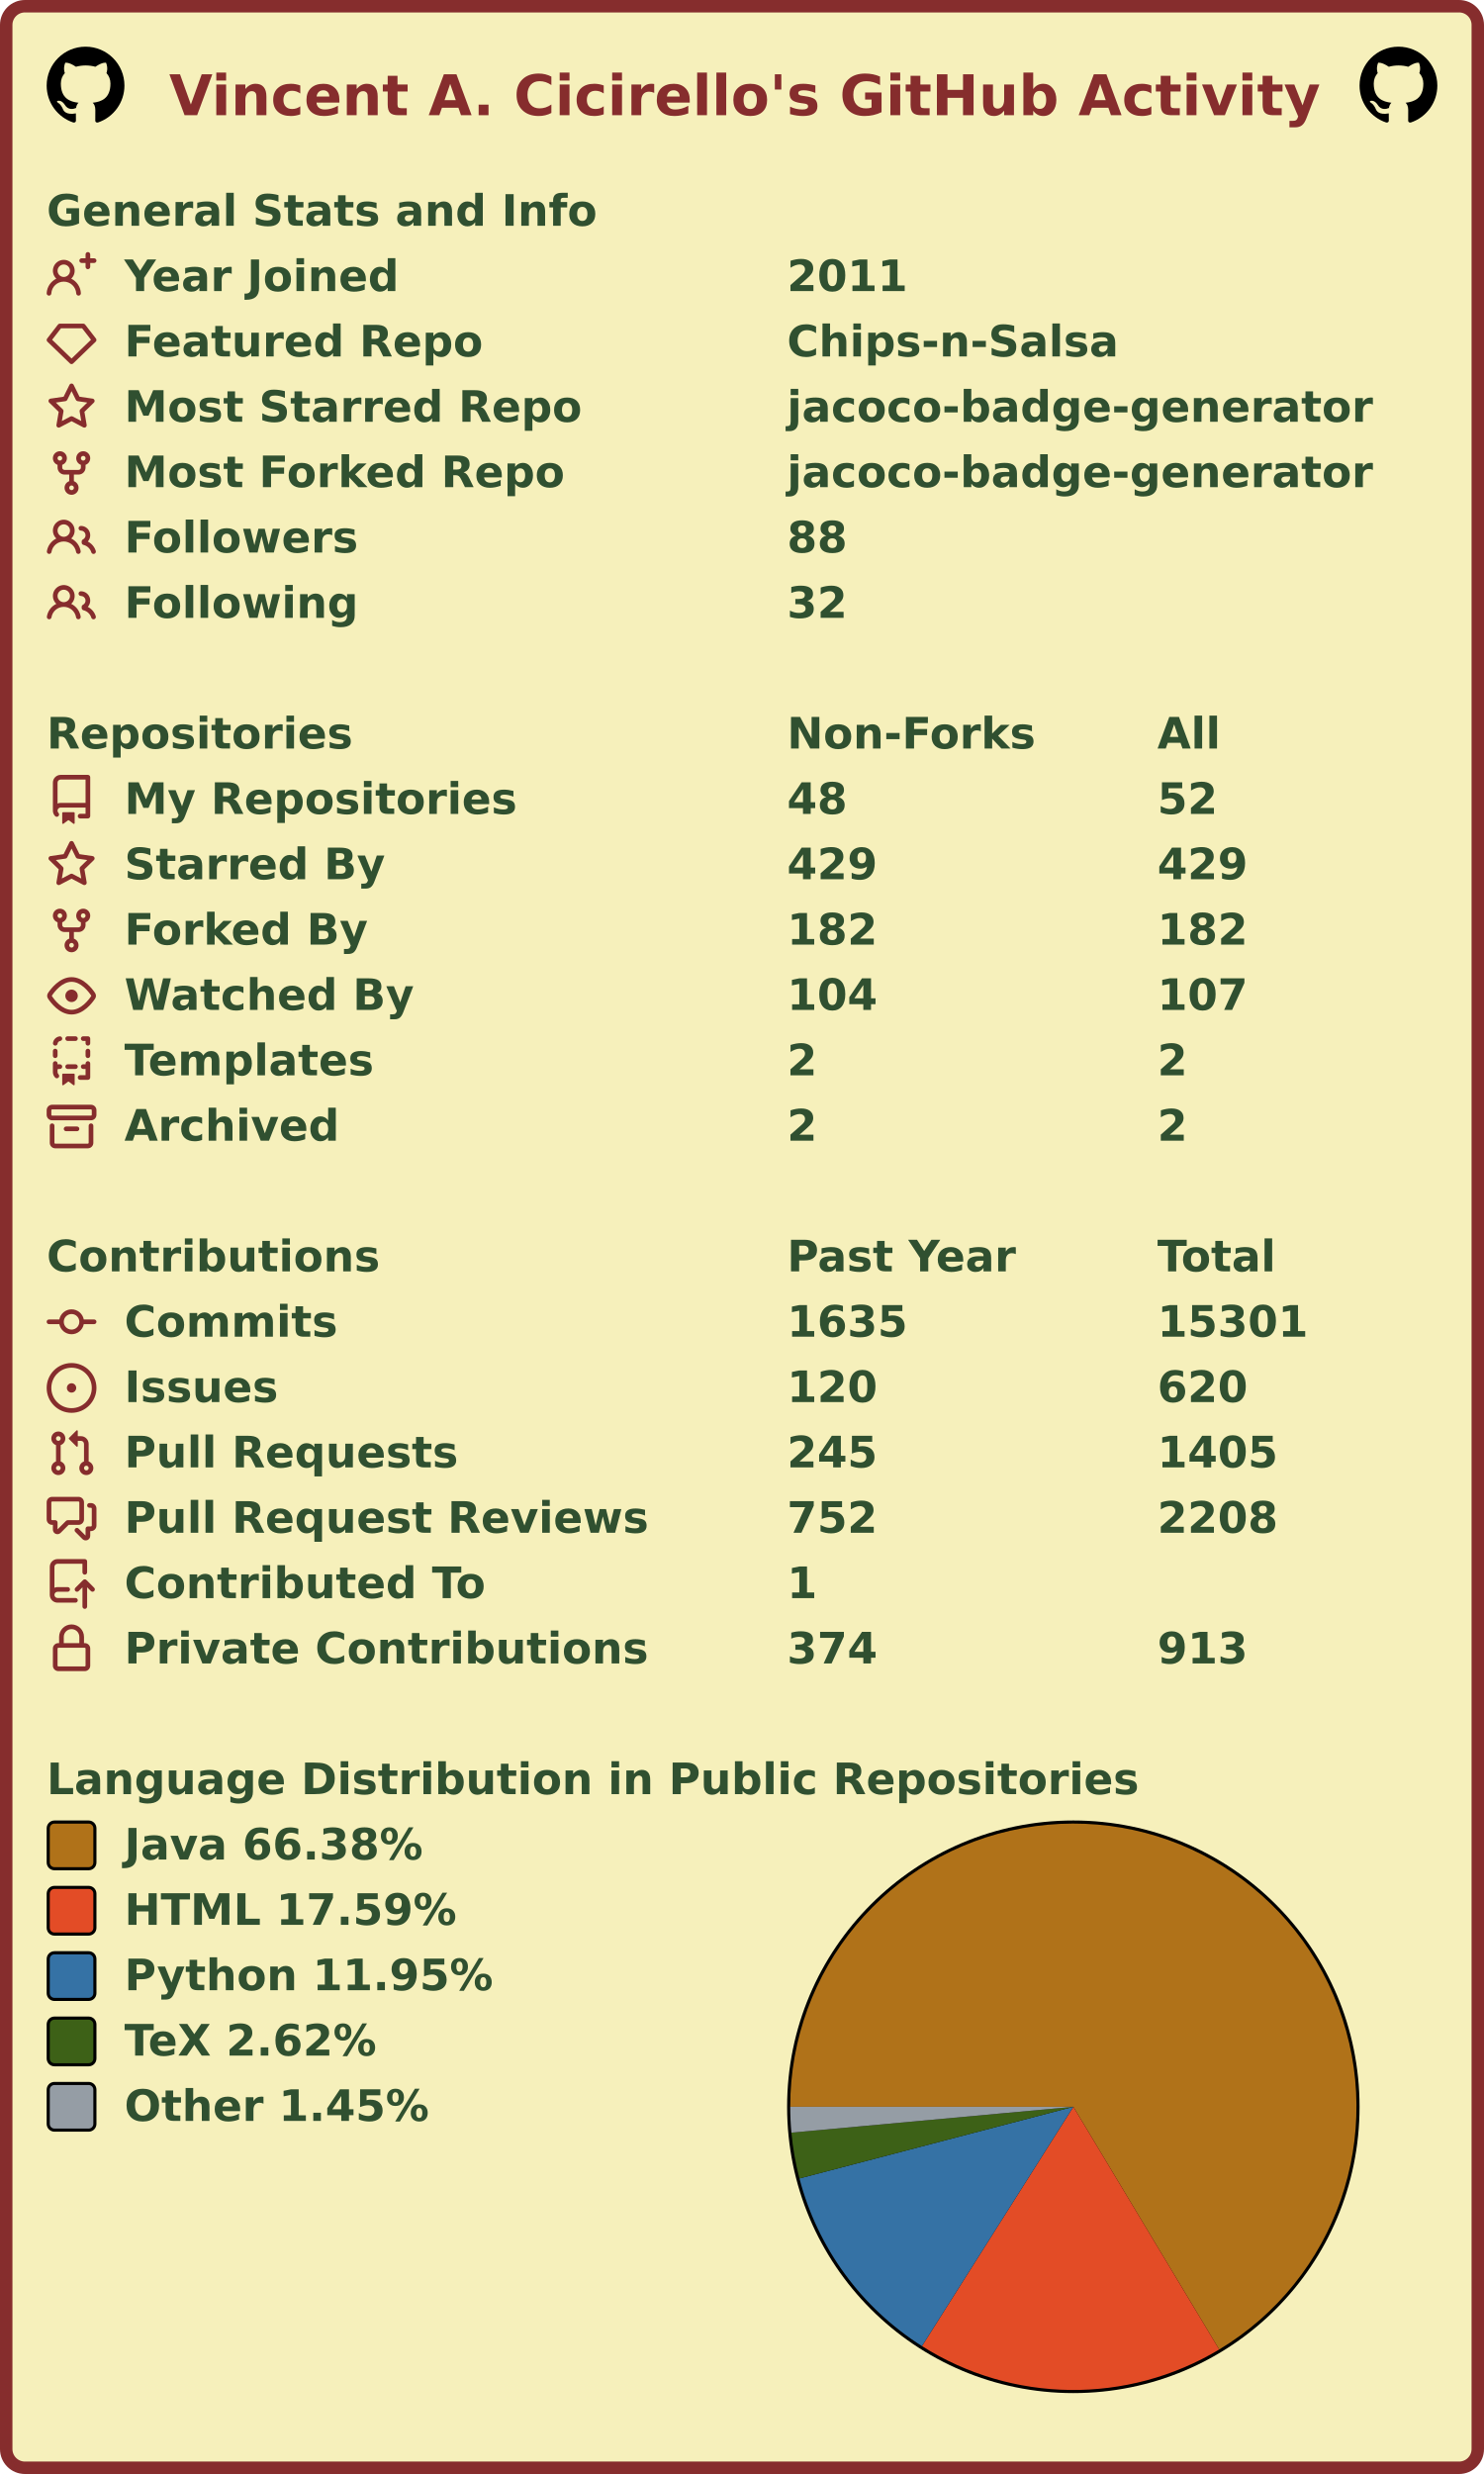
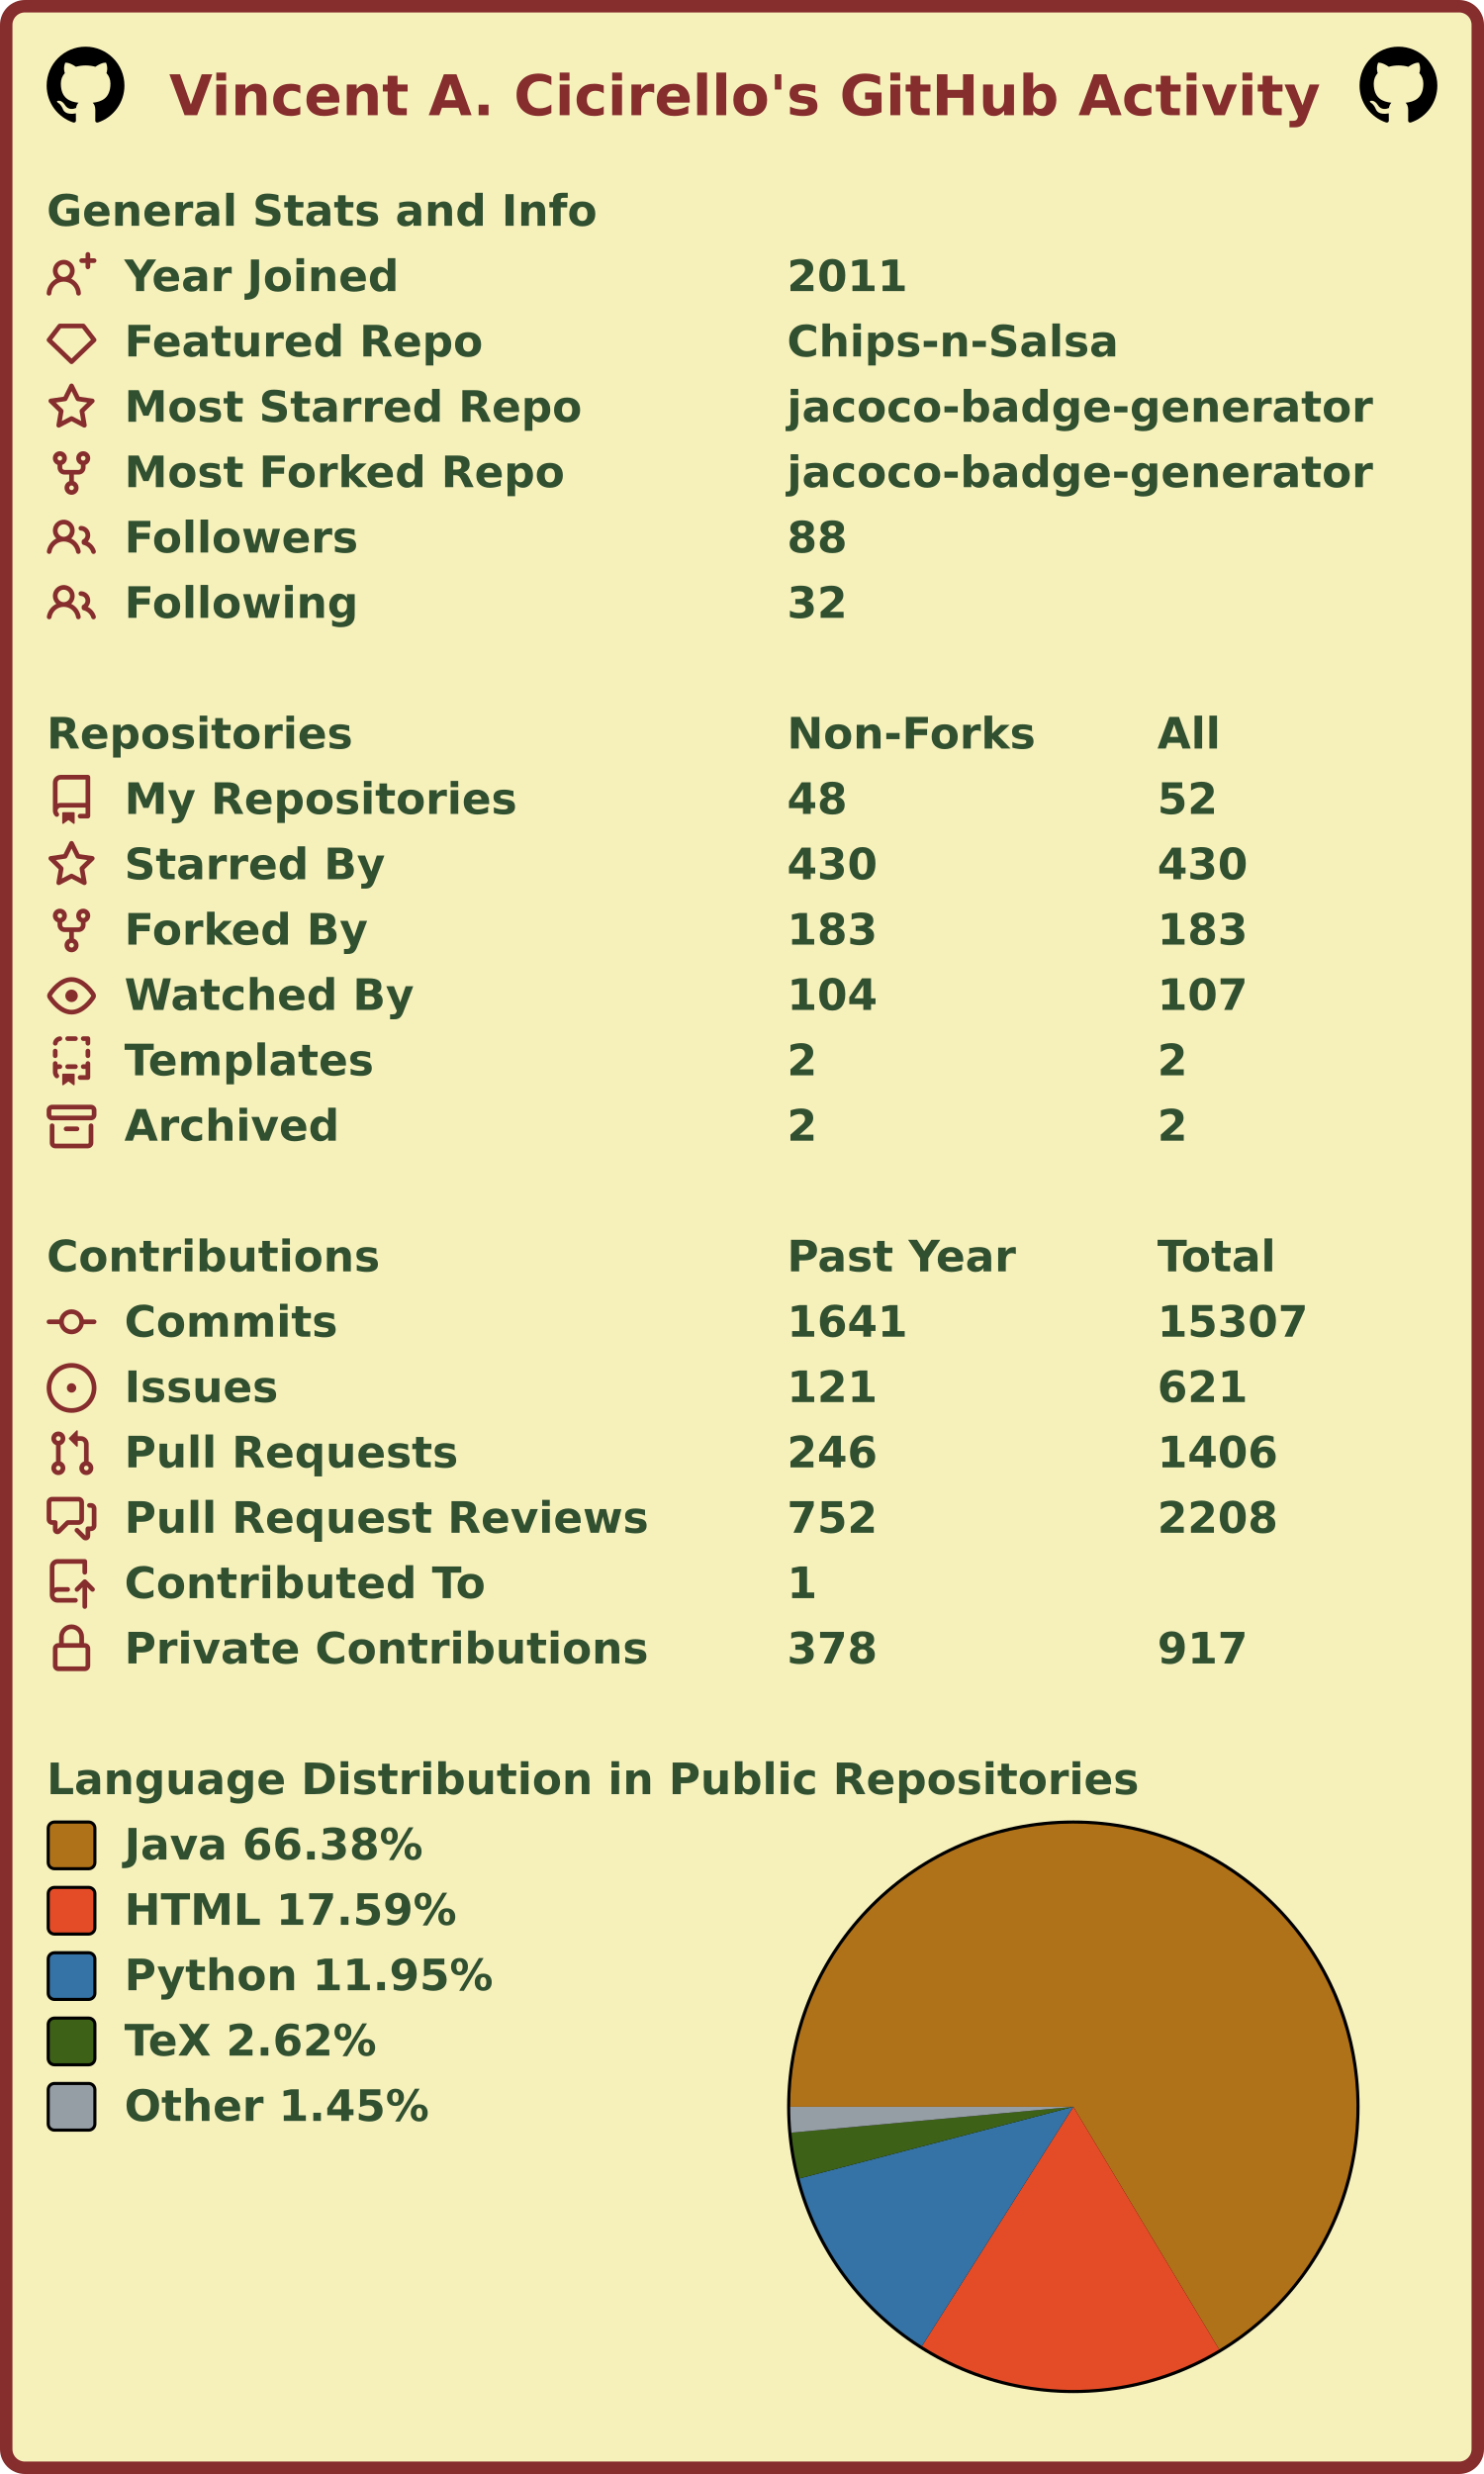
<svg xmlns="http://www.w3.org/2000/svg" width="477" height="795" viewBox="0 0 477 795" lang="en" xml:lang="en">
  <rect x="2" y="2" stroke-width="4" rx="6" width="473" height="791" stroke="#862d2d" fill="#f6f0bb" />
  <g font-weight="600" font-size="110pt" font-family="Verdana,Geneva,DejaVu Sans,sans-serif" text-rendering="geometricPrecision">
    <text x="442" y="301" lengthAdjust="spacingAndGlyphs" textLength="2985" transform="scale(0.123)" fill="#862d2d">Vincent A. Cicirello's GitHub Activity</text>
    <svg x="15" y="15" width="25" height="25" viewBox="0 0 16 16">
      <path fill="#000000" fill-rule="evenodd" d="M8 0C3.58 0 0 3.58 0 8c0 3.54 2.29 6.53 5.47 7.59.4.07.55-.17.55-.38 0-.19-.01-.82-.01-1.49-2.01.37-2.53-.49-2.69-.94-.09-.23-.48-.94-.82-1.13-.28-.15-.68-.52-.01-.53.63-.01 1.08.58 1.23.82.72 1.21 1.87.87 2.33.66.07-.52.28-.87.51-1.07-1.78-.2-3.64-.89-3.64-3.95 0-.87.31-1.59.82-2.15-.08-.2-.36-1.02.08-2.12 0 0 .67-.21 2.2.82.64-.18 1.32-.27 2-.27.68 0 1.36.09 2 .27 1.53-1.04 2.2-.82 2.2-.82.44 1.1.16 1.92.08 2.12.51.56.82 1.27.82 2.15 0 3.07-1.87 3.75-3.65 3.95.29.25.54.73.54 1.48 0 1.07-.01 1.93-.01 2.2 0 .21.15.46.55.38A8.013 8.013 0 0016 8c0-4.42-3.58-8-8-8z" />
    </svg>
    <svg x="437" y="15" width="25" height="25" viewBox="0 0 16 16">
      <path fill="#000000" fill-rule="evenodd" d="M8 0C3.58 0 0 3.58 0 8c0 3.54 2.29 6.53 5.47 7.59.4.07.55-.17.55-.38 0-.19-.01-.82-.01-1.49-2.01.37-2.53-.49-2.69-.94-.09-.23-.48-.94-.82-1.13-.28-.15-.68-.52-.01-.53.63-.01 1.08.58 1.23.82.72 1.21 1.87.87 2.33.66.07-.52.28-.87.51-1.07-1.78-.2-3.64-.89-3.64-3.95 0-.87.31-1.59.82-2.15-.08-.2-.36-1.02.08-2.12 0 0 .67-.21 2.2.82.64-.18 1.32-.27 2-.27.68 0 1.36.09 2 .27 1.53-1.04 2.2-.82 2.2-.82.44 1.1.16 1.92.08 2.12.51.56.82 1.27.82 2.15 0 3.07-1.87 3.75-3.65 3.95.29.25.54.73.54 1.48 0 1.07-.01 1.93-.01 2.2 0 .21.15.46.55.38A8.013 8.013 0 0016 8c0-4.42-3.58-8-8-8z" />
    </svg>
    <g transform="translate(0, 60)" fill="#305030">
      <g transform="translate(15, 0)">
        <g transform="scale(0.095)">
          <text x="0" y="132" textLength="1851" lengthAdjust="spacingAndGlyphs">General Stats and Info</text>
        </g>
      </g>
      <g transform="translate(15, 21)">
        <path fill="#862d2d" fill-rule="evenodd" d="M13.25 0a.75.75 0 01.75.75V2h1.25a.75.75 0 010 1.5H14v1.25a.75.75 0 01-1.5 0V3.5h-1.25a.75.75 0 010-1.5h1.25V.75a.75.75 0 01.75-.75zM5.5 4a2 2 0 100 4 2 2 0 000-4zm2.4 4.548a3.5 3.5 0 10-4.799 0 5.527 5.527 0 00-3.1 4.66.75.75 0 101.498.085A4.01 4.01 0 015.5 9.5a4.01 4.01 0 014.001 3.793.75.75 0 101.498-.086 5.527 5.527 0 00-3.1-4.659z" />
        <g transform="scale(0.095)">
          <text lengthAdjust="spacingAndGlyphs" textLength="932" x="263" y="132">Year Joined</text>
          <text lengthAdjust="spacingAndGlyphs" textLength="420" x="2505" y="132">2011</text>
        </g>
      </g>
      <g transform="translate(15, 42)">
        <path fill="#862d2d" fill-rule="evenodd" d="M3.637 2.291A.75.75 0 014.23 2h7.54a.75.75 0 01.593.291l3.48 4.5a.75.75 0 01-.072.999l-7.25 7a.75.75 0 01-1.042 0l-7.25-7a.75.75 0 01-.072-.999l3.48-4.5zM4.598 3.5L1.754 7.177 8 13.207l6.246-6.03L11.402 3.5H4.598z" />
        <g transform="scale(0.095)">
          <text lengthAdjust="spacingAndGlyphs" textLength="1215" x="263" y="132">Featured Repo</text>
          <text lengthAdjust="spacingAndGlyphs" textLength="1120" x="2505" y="132">Chips-n-Salsa</text>
        </g>
      </g>
      <g transform="translate(15, 63)">
        <path fill="#862d2d" fill-rule="evenodd" d="M8 .25a.75.75 0 01.673.418l1.882 3.815 4.21.612a.75.75 0 01.416 1.279l-3.046 2.97.719 4.192a.75.75 0 01-1.088.791L8 12.347l-3.766 1.98a.75.75 0 01-1.088-.79l.72-4.194L.818 6.374a.75.75 0 01.416-1.28l4.21-.611L7.327.668A.75.75 0 018 .25zm0 2.445L6.615 5.5a.75.75 0 01-.564.41l-3.097.45 2.24 2.184a.75.75 0 01.216.664l-.528 3.084 2.769-1.456a.75.75 0 01.698 0l2.77 1.456-.53-3.084a.75.75 0 01.216-.664l2.24-2.183-3.096-.45a.75.75 0 01-.564-.41L8 2.694v.001z" />
        <g transform="scale(0.095)">
          <text lengthAdjust="spacingAndGlyphs" textLength="1532" x="263" y="132">Most Starred Repo</text>
          <text lengthAdjust="spacingAndGlyphs" textLength="1986" x="2505" y="132">jacoco-badge-generator</text>
        </g>
      </g>
      <g transform="translate(15, 84)">
        <path fill="#862d2d" fill-rule="evenodd" d="M5 3.25a.75.75 0 11-1.5 0 .75.75 0 011.5 0zm0 2.122a2.25 2.25 0 10-1.5 0v.878A2.25 2.25 0 005.75 8.5h1.5v2.128a2.251 2.251 0 101.5 0V8.5h1.5a2.25 2.25 0 002.25-2.25v-.878a2.25 2.25 0 10-1.5 0v.878a.75.75 0 01-.75.75h-4.5A.75.75 0 015 6.25v-.878zm3.75 7.378a.75.75 0 11-1.5 0 .75.75 0 011.5 0zm3-8.75a.75.75 0 100-1.5.75.75 0 000 1.5z" />
        <g transform="scale(0.095)">
          <text lengthAdjust="spacingAndGlyphs" textLength="1485" x="263" y="132">Most Forked Repo</text>
          <text lengthAdjust="spacingAndGlyphs" textLength="1986" x="2505" y="132">jacoco-badge-generator</text>
        </g>
      </g>
      <g transform="translate(15, 105)">
        <path fill="#862d2d" fill-rule="evenodd" d="M5.5 3.5a2 2 0 100 4 2 2 0 000-4zM2 5.5a3.5 3.5 0 115.898 2.549 5.507 5.507 0 013.034 4.084.75.75 0 11-1.482.235 4.001 4.001 0 00-7.9 0 .75.75 0 01-1.482-.236A5.507 5.507 0 013.102 8.05 3.49 3.49 0 012 5.5zM11 4a.75.75 0 100 1.5 1.5 1.5 0 01.666 2.844.75.75 0 00-.416.672v.352a.75.75 0 00.574.73c1.2.289 2.162 1.2 2.522 2.372a.75.75 0 101.434-.44 5.01 5.01 0 00-2.56-3.012A3 3 0 0011 4z" />
        <g transform="scale(0.095)">
          <text lengthAdjust="spacingAndGlyphs" textLength="778" x="263" y="132">Followers</text>
          <text lengthAdjust="spacingAndGlyphs" textLength="210" x="2505" y="132">88</text>
        </g>
      </g>
      <g transform="translate(15, 126)">
        <path fill="#862d2d" fill-rule="evenodd" d="M5.5 3.5a2 2 0 100 4 2 2 0 000-4zM2 5.5a3.5 3.5 0 115.898 2.549 5.507 5.507 0 013.034 4.084.75.75 0 11-1.482.235 4.001 4.001 0 00-7.9 0 .75.75 0 01-1.482-.236A5.507 5.507 0 013.102 8.05 3.49 3.49 0 012 5.5zM11 4a.75.75 0 100 1.5 1.5 1.5 0 01.666 2.844.75.75 0 00-.416.672v.352a.75.75 0 00.574.73c1.2.289 2.162 1.2 2.522 2.372a.75.75 0 101.434-.44 5.01 5.01 0 00-2.56-3.012A3 3 0 0011 4z" />
        <g transform="scale(0.095)">
          <text lengthAdjust="spacingAndGlyphs" textLength="780" x="263" y="132">Following</text>
          <text lengthAdjust="spacingAndGlyphs" textLength="210" x="2505" y="132">32</text>
        </g>
      </g>
    </g>
    <g transform="translate(0, 228)" fill="#305030">
      <g transform="translate(15, 0)">
        <g transform="scale(0.095)">
          <text x="0" y="132" textLength="1020" lengthAdjust="spacingAndGlyphs">Repositories</text>
          <text x="2505" y="132" textLength="832" lengthAdjust="spacingAndGlyphs">Non-Forks</text>
          <text x="3758" y="132" textLength="206" lengthAdjust="spacingAndGlyphs">All</text>
        </g>
      </g>
      <g transform="translate(15, 21)">
        <path fill="#862d2d" fill-rule="evenodd" d="M2 2.5A2.5 2.5 0 014.5 0h8.75a.75.75 0 01.75.75v12.5a.75.75 0 01-.75.75h-2.5a.75.75 0 110-1.5h1.75v-2h-8a1 1 0 00-.714 1.7.75.75 0 01-1.072 1.05A2.495 2.495 0 012 11.5v-9zm10.5-1V9h-8c-.356 0-.694.074-1 .208V2.5a1 1 0 011-1h8zM5 12.25v3.25a.25.25 0 00.4.2l1.45-1.087a.25.25 0 01.3 0L8.6 15.7a.25.25 0 00.4-.2v-3.25a.25.25 0 00-.25-.25h-3.5a.25.25 0 00-.25.25z" />
        <g transform="scale(0.095)">
          <text lengthAdjust="spacingAndGlyphs" textLength="1312" x="263" y="132">My Repositories</text>
          <text lengthAdjust="spacingAndGlyphs" textLength="210" x="2505" y="132">48</text>
          <text lengthAdjust="spacingAndGlyphs" textLength="210" x="3758" y="132">52</text>
        </g>
      </g>
      <g transform="translate(15, 42)">
        <path fill="#862d2d" fill-rule="evenodd" d="M8 .25a.75.75 0 01.673.418l1.882 3.815 4.21.612a.75.75 0 01.416 1.279l-3.046 2.97.719 4.192a.75.75 0 01-1.088.791L8 12.347l-3.766 1.98a.75.75 0 01-1.088-.79l.72-4.194L.818 6.374a.75.75 0 01.416-1.28l4.21-.611L7.327.668A.75.75 0 018 .25zm0 2.445L6.615 5.5a.75.75 0 01-.564.41l-3.097.45 2.24 2.184a.75.75 0 01.216.664l-.528 3.084 2.769-1.456a.75.75 0 01.698 0l2.77 1.456-.53-3.084a.75.75 0 01.216-.664l2.24-2.183-3.096-.45a.75.75 0 01-.564-.41L8 2.694v.001z" />
        <g transform="scale(0.095)">
          <text lengthAdjust="spacingAndGlyphs" textLength="874" x="263" y="132">Starred By</text>
-           <text lengthAdjust="spacingAndGlyphs" textLength="315" x="2505" y="132">429</text>
-           <text lengthAdjust="spacingAndGlyphs" textLength="315" x="3758" y="132">429</text>
+           <text lengthAdjust="spacingAndGlyphs" textLength="315" x="2505" y="132">430</text>
+           <text lengthAdjust="spacingAndGlyphs" textLength="315" x="3758" y="132">430</text>
        </g>
      </g>
      <g transform="translate(15, 63)">
        <path fill="#862d2d" fill-rule="evenodd" d="M5 3.25a.75.75 0 11-1.5 0 .75.75 0 011.5 0zm0 2.122a2.25 2.25 0 10-1.5 0v.878A2.25 2.25 0 005.75 8.5h1.5v2.128a2.251 2.251 0 101.5 0V8.5h1.5a2.25 2.25 0 002.25-2.25v-.878a2.25 2.25 0 10-1.5 0v.878a.75.75 0 01-.75.75h-4.5A.75.75 0 015 6.25v-.878zm3.75 7.378a.75.75 0 11-1.5 0 .75.75 0 011.5 0zm3-8.75a.75.75 0 100-1.5.75.75 0 000 1.5z" />
        <g transform="scale(0.095)">
          <text lengthAdjust="spacingAndGlyphs" textLength="828" x="263" y="132">Forked By</text>
-           <text lengthAdjust="spacingAndGlyphs" textLength="315" x="2505" y="132">182</text>
-           <text lengthAdjust="spacingAndGlyphs" textLength="315" x="3758" y="132">182</text>
+           <text lengthAdjust="spacingAndGlyphs" textLength="315" x="2505" y="132">183</text>
+           <text lengthAdjust="spacingAndGlyphs" textLength="315" x="3758" y="132">183</text>
        </g>
      </g>
      <g transform="translate(15, 84)">
        <path fill="#862d2d" fill-rule="evenodd" d="M1.679 7.932c.412-.621 1.242-1.75 2.366-2.717C5.175 4.242 6.527 3.5 8 3.5c1.473 0 2.824.742 3.955 1.715 1.124.967 1.954 2.096 2.366 2.717a.119.119 0 010 .136c-.412.621-1.242 1.75-2.366 2.717C10.825 11.758 9.473 12.5 8 12.5c-1.473 0-2.824-.742-3.955-1.715C2.92 9.818 2.09 8.69 1.679 8.068a.119.119 0 010-.136zM8 2c-1.981 0-3.67.992-4.933 2.078C1.797 5.169.88 6.423.43 7.1a1.619 1.619 0 000 1.798c.45.678 1.367 1.932 2.637 3.024C4.329 13.008 6.019 14 8 14c1.981 0 3.67-.992 4.933-2.078 1.27-1.091 2.187-2.345 2.637-3.023a1.619 1.619 0 000-1.798c-.45-.678-1.367-1.932-2.637-3.023C11.671 2.992 9.981 2 8 2zm0 8a2 2 0 100-4 2 2 0 000 4z" />
        <g transform="scale(0.095)">
          <text lengthAdjust="spacingAndGlyphs" textLength="993" x="263" y="132">Watched By</text>
          <text lengthAdjust="spacingAndGlyphs" textLength="315" x="2505" y="132">104</text>
          <text lengthAdjust="spacingAndGlyphs" textLength="315" x="3758" y="132">107</text>
        </g>
      </g>
      <g transform="translate(15, 105)">
        <path fill="#862d2d" fill-rule="evenodd" d="M6 .75A.75.75 0 016.75 0h2.5a.75.75 0 010 1.5h-2.5A.75.75 0 016 .75zm5 0a.75.75 0 01.75-.75h1.5a.75.75 0 01.75.75v1.5a.75.75 0 01-1.5 0V1.5h-.75A.75.75 0 0111 .75zM4.992.662a.75.75 0 01-.636.848c-.436.063-.783.41-.846.846a.75.75 0 01-1.485-.212A2.501 2.501 0 014.144.025a.75.75 0 01.848.637zM2.75 4a.75.75 0 01.75.75v1.5a.75.75 0 01-1.5 0v-1.5A.75.75 0 012.75 4zm10.5 0a.75.75 0 01.75.75v1.5a.75.75 0 01-1.5 0v-1.5a.75.75 0 01.75-.75zM2.75 8a.75.75 0 01.75.75v.268A1.72 1.72 0 013.75 9h.5a.75.75 0 010 1.5h-.5a.25.25 0 00-.25.25v.75c0 .28.114.532.3.714a.75.75 0 01-1.05 1.072A2.495 2.495 0 012 11.5V8.75A.75.75 0 012.75 8zm10.5 0a.75.75 0 01.75.75v4.5a.75.75 0 01-.75.75h-2.5a.75.75 0 010-1.5h1.75v-2h-.75a.75.75 0 010-1.5h.75v-.25a.75.75 0 01.75-.75zM6 9.75A.75.75 0 016.75 9h2.5a.75.75 0 010 1.5h-2.5A.75.75 0 016 9.75zm-1 2.5v3.25a.25.25 0 00.4.2l1.45-1.087a.25.25 0 01.3 0L8.6 15.7a.25.25 0 00.4-.2v-3.25a.25.25 0 00-.25-.25h-3.5a.25.25 0 00-.25.25z" />
        <g transform="scale(0.095)">
          <text lengthAdjust="spacingAndGlyphs" textLength="868" x="263" y="132">Templates</text>
          <text lengthAdjust="spacingAndGlyphs" textLength="105" x="2505" y="132">2</text>
          <text lengthAdjust="spacingAndGlyphs" textLength="105" x="3758" y="132">2</text>
        </g>
      </g>
      <g transform="translate(15, 126)">
        <path fill="#862d2d" fill-rule="evenodd" d="M1.75 2.5a.25.25 0 00-.25.25v1.5c0 .138.112.25.25.25h12.5a.25.25 0 00.25-.25v-1.5a.25.25 0 00-.25-.25H1.75zM0 2.75C0 1.784.784 1 1.75 1h12.5c.966 0 1.75.784 1.75 1.75v1.5A1.75 1.75 0 0114.25 6H1.75A1.75 1.75 0 010 4.25v-1.5zM1.75 7a.75.75 0 01.75.75v5.5c0 .138.112.25.25.25h10.5a.25.25 0 00.25-.25v-5.5a.75.75 0 111.5 0v5.5A1.75 1.75 0 0113.25 15H2.75A1.75 1.75 0 011 13.25v-5.5A.75.75 0 011.75 7zm4.5 1a.75.75 0 000 1.5h3.5a.75.75 0 100-1.5h-3.5z" />
        <g transform="scale(0.095)">
          <text lengthAdjust="spacingAndGlyphs" textLength="726" x="263" y="132">Archived</text>
          <text lengthAdjust="spacingAndGlyphs" textLength="105" x="2505" y="132">2</text>
          <text lengthAdjust="spacingAndGlyphs" textLength="105" x="3758" y="132">2</text>
        </g>
      </g>
    </g>
    <g transform="translate(0, 396)" fill="#305030">
      <g transform="translate(15, 0)">
        <g transform="scale(0.095)">
          <text x="0" y="132" textLength="1112" lengthAdjust="spacingAndGlyphs">Contributions</text>
          <text x="2505" y="132" textLength="774" lengthAdjust="spacingAndGlyphs">Past Year</text>
          <text x="3758" y="132" textLength="414" lengthAdjust="spacingAndGlyphs">Total</text>
        </g>
      </g>
      <g transform="translate(15, 21)">
        <path fill="#862d2d" fill-rule="evenodd" d="M10.5 7.75a2.5 2.5 0 11-5 0 2.5 2.5 0 015 0zm1.43.75a4.002 4.002 0 01-7.86 0H.75a.75.75 0 110-1.5h3.32a4.001 4.001 0 017.86 0h3.32a.75.75 0 110 1.5h-3.32z" />
        <g transform="scale(0.095)">
          <text lengthAdjust="spacingAndGlyphs" textLength="734" x="263" y="132">Commits</text>
-           <text lengthAdjust="spacingAndGlyphs" textLength="420" x="2505" y="132">1635</text>
-           <text lengthAdjust="spacingAndGlyphs" textLength="525" x="3758" y="132">15301</text>
+           <text lengthAdjust="spacingAndGlyphs" textLength="420" x="2505" y="132">1641</text>
+           <text lengthAdjust="spacingAndGlyphs" textLength="525" x="3758" y="132">15307</text>
        </g>
      </g>
      <g transform="translate(15, 42)">
        <path fill="#862d2d" d="M8 9.5a1.5 1.5 0 100-3 1.5 1.5 0 000 3z" />
        <path fill="#862d2d" fill-rule="evenodd" d="M8 0a8 8 0 100 16A8 8 0 008 0zM1.5 8a6.5 6.5 0 1113 0 6.5 6.5 0 01-13 0z" />
        <g transform="scale(0.095)">
          <text lengthAdjust="spacingAndGlyphs" textLength="512" x="263" y="132">Issues</text>
-           <text lengthAdjust="spacingAndGlyphs" textLength="315" x="2505" y="132">120</text>
-           <text lengthAdjust="spacingAndGlyphs" textLength="315" x="3758" y="132">620</text>
+           <text lengthAdjust="spacingAndGlyphs" textLength="315" x="2505" y="132">121</text>
+           <text lengthAdjust="spacingAndGlyphs" textLength="315" x="3758" y="132">621</text>
        </g>
      </g>
      <g transform="translate(15, 63)">
        <path fill="#862d2d" fill-rule="evenodd" d="M7.177 3.073L9.573.677A.25.25 0 0110 .854v4.792a.25.25 0 01-.427.177L7.177 3.427a.25.25 0 010-.354zM3.75 2.5a.75.75 0 100 1.5.75.75 0 000-1.5zm-2.25.75a2.25 2.25 0 113 2.122v5.256a2.251 2.251 0 11-1.5 0V5.372A2.25 2.25 0 011.5 3.25zM11 2.5h-1V4h1a1 1 0 011 1v5.628a2.251 2.251 0 101.5 0V5A2.5 2.5 0 0011 2.5zm1 10.25a.75.75 0 111.5 0 .75.75 0 01-1.5 0zM3.75 12a.75.75 0 100 1.5.75.75 0 000-1.5z" />
        <g transform="scale(0.095)">
          <text lengthAdjust="spacingAndGlyphs" textLength="1113" x="263" y="132">Pull Requests</text>
-           <text lengthAdjust="spacingAndGlyphs" textLength="315" x="2505" y="132">245</text>
-           <text lengthAdjust="spacingAndGlyphs" textLength="420" x="3758" y="132">1405</text>
+           <text lengthAdjust="spacingAndGlyphs" textLength="315" x="2505" y="132">246</text>
+           <text lengthAdjust="spacingAndGlyphs" textLength="420" x="3758" y="132">1406</text>
        </g>
      </g>
      <g transform="translate(15, 84)">
        <path fill="#862d2d" fill-rule="evenodd" d="M1.5 2.75a.25.25 0 01.25-.25h8.5a.25.25 0 01.25.25v5.5a.25.25 0 01-.25.25h-3.5a.75.75 0 00-.53.22L3.5 11.44V9.25a.75.75 0 00-.75-.75h-1a.25.25 0 01-.25-.25v-5.5zM1.75 1A1.75 1.75 0 000 2.75v5.5C0 9.216.784 10 1.75 10H2v1.543a1.457 1.457 0 002.487 1.03L7.061 10h3.189A1.75 1.75 0 0012 8.25v-5.5A1.75 1.75 0 0010.25 1h-8.5zM14.5 4.75a.25.25 0 00-.25-.25h-.5a.75.75 0 110-1.5h.5c.966 0 1.75.784 1.75 1.75v5.5A1.75 1.75 0 0114.25 12H14v1.543a1.457 1.457 0 01-2.487 1.03L9.22 12.28a.75.75 0 111.06-1.06l2.22 2.22v-2.19a.75.75 0 01.75-.75h1a.25.25 0 00.25-.25v-5.5z" />
        <g transform="scale(0.095)">
          <text lengthAdjust="spacingAndGlyphs" textLength="1762" x="263" y="132">Pull Request Reviews</text>
          <text lengthAdjust="spacingAndGlyphs" textLength="315" x="2505" y="132">752</text>
          <text lengthAdjust="spacingAndGlyphs" textLength="420" x="3758" y="132">2208</text>
        </g>
      </g>
      <g transform="translate(15, 105)">
        <path fill="#862d2d" fill-rule="evenodd" d="M1 2.5A2.5 2.5 0 013.5 0h8.75a.75.75 0 01.75.75v3.5a.75.75 0 01-1.5 0V1.5h-8a1 1 0 00-1 1v6.708A2.492 2.492 0 013.5 9h3.25a.75.75 0 010 1.5H3.5a1 1 0 100 2h5.75a.75.75 0 010 1.5H3.5A2.5 2.5 0 011 11.5v-9zm13.23 7.79a.75.75 0 001.06-1.06l-2.505-2.505a.75.75 0 00-1.06 0L9.22 9.229a.75.75 0 001.06 1.061l1.225-1.224v6.184a.75.75 0 001.5 0V9.066l1.224 1.224z" />
        <g transform="scale(0.095)">
          <text lengthAdjust="spacingAndGlyphs" textLength="1234" x="263" y="132">Contributed To</text>
          <text lengthAdjust="spacingAndGlyphs" textLength="105" x="2505" y="132">1</text>
        </g>
      </g>
      <g transform="translate(15, 126)">
        <path fill="#862d2d" fill-rule="evenodd" d="M4 4v2h-.25A1.75 1.75 0 002 7.75v5.5c0 .966.784 1.75 1.75 1.75h8.5A1.75 1.75 0 0014 13.25v-5.5A1.75 1.75 0 0012.25 6H12V4a4 4 0 10-8 0zm6.5 2V4a2.5 2.5 0 00-5 0v2h5zM12 7.5h.25a.25.25 0 01.25.25v5.5a.25.25 0 01-.25.25h-8.5a.25.25 0 01-.25-.25v-5.5a.25.25 0 01.25-.25H12z" />
        <g transform="scale(0.095)">
          <text lengthAdjust="spacingAndGlyphs" textLength="1742" x="263" y="132">Private Contributions</text>
-           <text lengthAdjust="spacingAndGlyphs" textLength="315" x="2505" y="132">374</text>
-           <text lengthAdjust="spacingAndGlyphs" textLength="315" x="3758" y="132">913</text>
+           <text lengthAdjust="spacingAndGlyphs" textLength="315" x="2505" y="132">378</text>
+           <text lengthAdjust="spacingAndGlyphs" textLength="315" x="3758" y="132">917</text>
        </g>
      </g>
    </g>
    <g transform="translate(0, 564)" fill="#305030">
      <g transform="translate(15, 0)">
        <g transform="scale(0.095)">
          <text x="0" y="132" textLength="3652" lengthAdjust="spacingAndGlyphs">Language Distribution in Public Repositories</text>
        </g>
      </g>
      <g transform="translate(253, 21)">
        <circle cx="92" cy="92" r="92" fill="#000000" />
      </g>
      <g transform="translate(254, 22)">
        <g>
          <path fill-rule="evenodd" fill="#b07219" d="M 0.0,91 A 91 91 0 1 1 137.888 168.99 L 91,91 Z" />
          <path fill-rule="evenodd" fill="#e34c26" d="M 137.888,168.99 A 91 91 0 0 1 42.339 167.897 L 91,91 Z" />
          <path fill-rule="evenodd" fill="#3572A5" d="M 42.339,167.897 A 91 91 0 0 1 2.963 114.031 L 91,91 Z" />
          <path fill-rule="evenodd" fill="#3D6117" d="M 2.963,114.031 A 91 91 0 0 1 0.38 99.304 L 91,91 Z" />
          <path fill-rule="evenodd" fill="#959da5" d="M 0.38,99.304 A 91 91 0 0 1 0.0 91 L 91,91 Z" />
          <animateTransform attributeName="transform" attributeType="XML" type="rotate" from="0 91 91" to="360 91 91" dur="10s" repeatCount="indefinite" />
        </g>
      </g>
      <g transform="translate(15, 21)">
        <rect x="0.5" y="0.5" rx="2" width="15" height="15" fill="#b07219" stroke-width="1" stroke="#000000" />
        <text transform="scale(0.095)" x="263" y="132" textLength="1038" lengthAdjust="spacingAndGlyphs">Java 66.38%</text>
      </g>
      <g transform="translate(15, 42)">
        <rect x="0.5" y="0.5" rx="2" width="15" height="15" fill="#e34c26" stroke-width="1" stroke="#000000" />
        <text transform="scale(0.095)" x="263" y="132" textLength="1142" lengthAdjust="spacingAndGlyphs">HTML 17.59%</text>
      </g>
      <g transform="translate(15, 63)">
        <rect x="0.5" y="0.5" rx="2" width="15" height="15" fill="#3572A5" stroke-width="1" stroke="#000000" />
        <text transform="scale(0.095)" x="263" y="132" textLength="1254" lengthAdjust="spacingAndGlyphs">Python 11.95%</text>
      </g>
      <g transform="translate(15, 84)">
        <rect x="0.5" y="0.5" rx="2" width="15" height="15" fill="#3D6117" stroke-width="1" stroke="#000000" />
        <text transform="scale(0.095)" x="263" y="132" textLength="894" lengthAdjust="spacingAndGlyphs">TeX 2.62%</text>
      </g>
      <g transform="translate(15, 105)">
        <rect x="0.5" y="0.5" rx="2" width="15" height="15" fill="#959da5" stroke-width="1" stroke="#000000" />
        <text transform="scale(0.095)" x="263" y="132" textLength="1047" lengthAdjust="spacingAndGlyphs">Other 1.45%</text>
      </g>
    </g>
  </g>
</svg>
